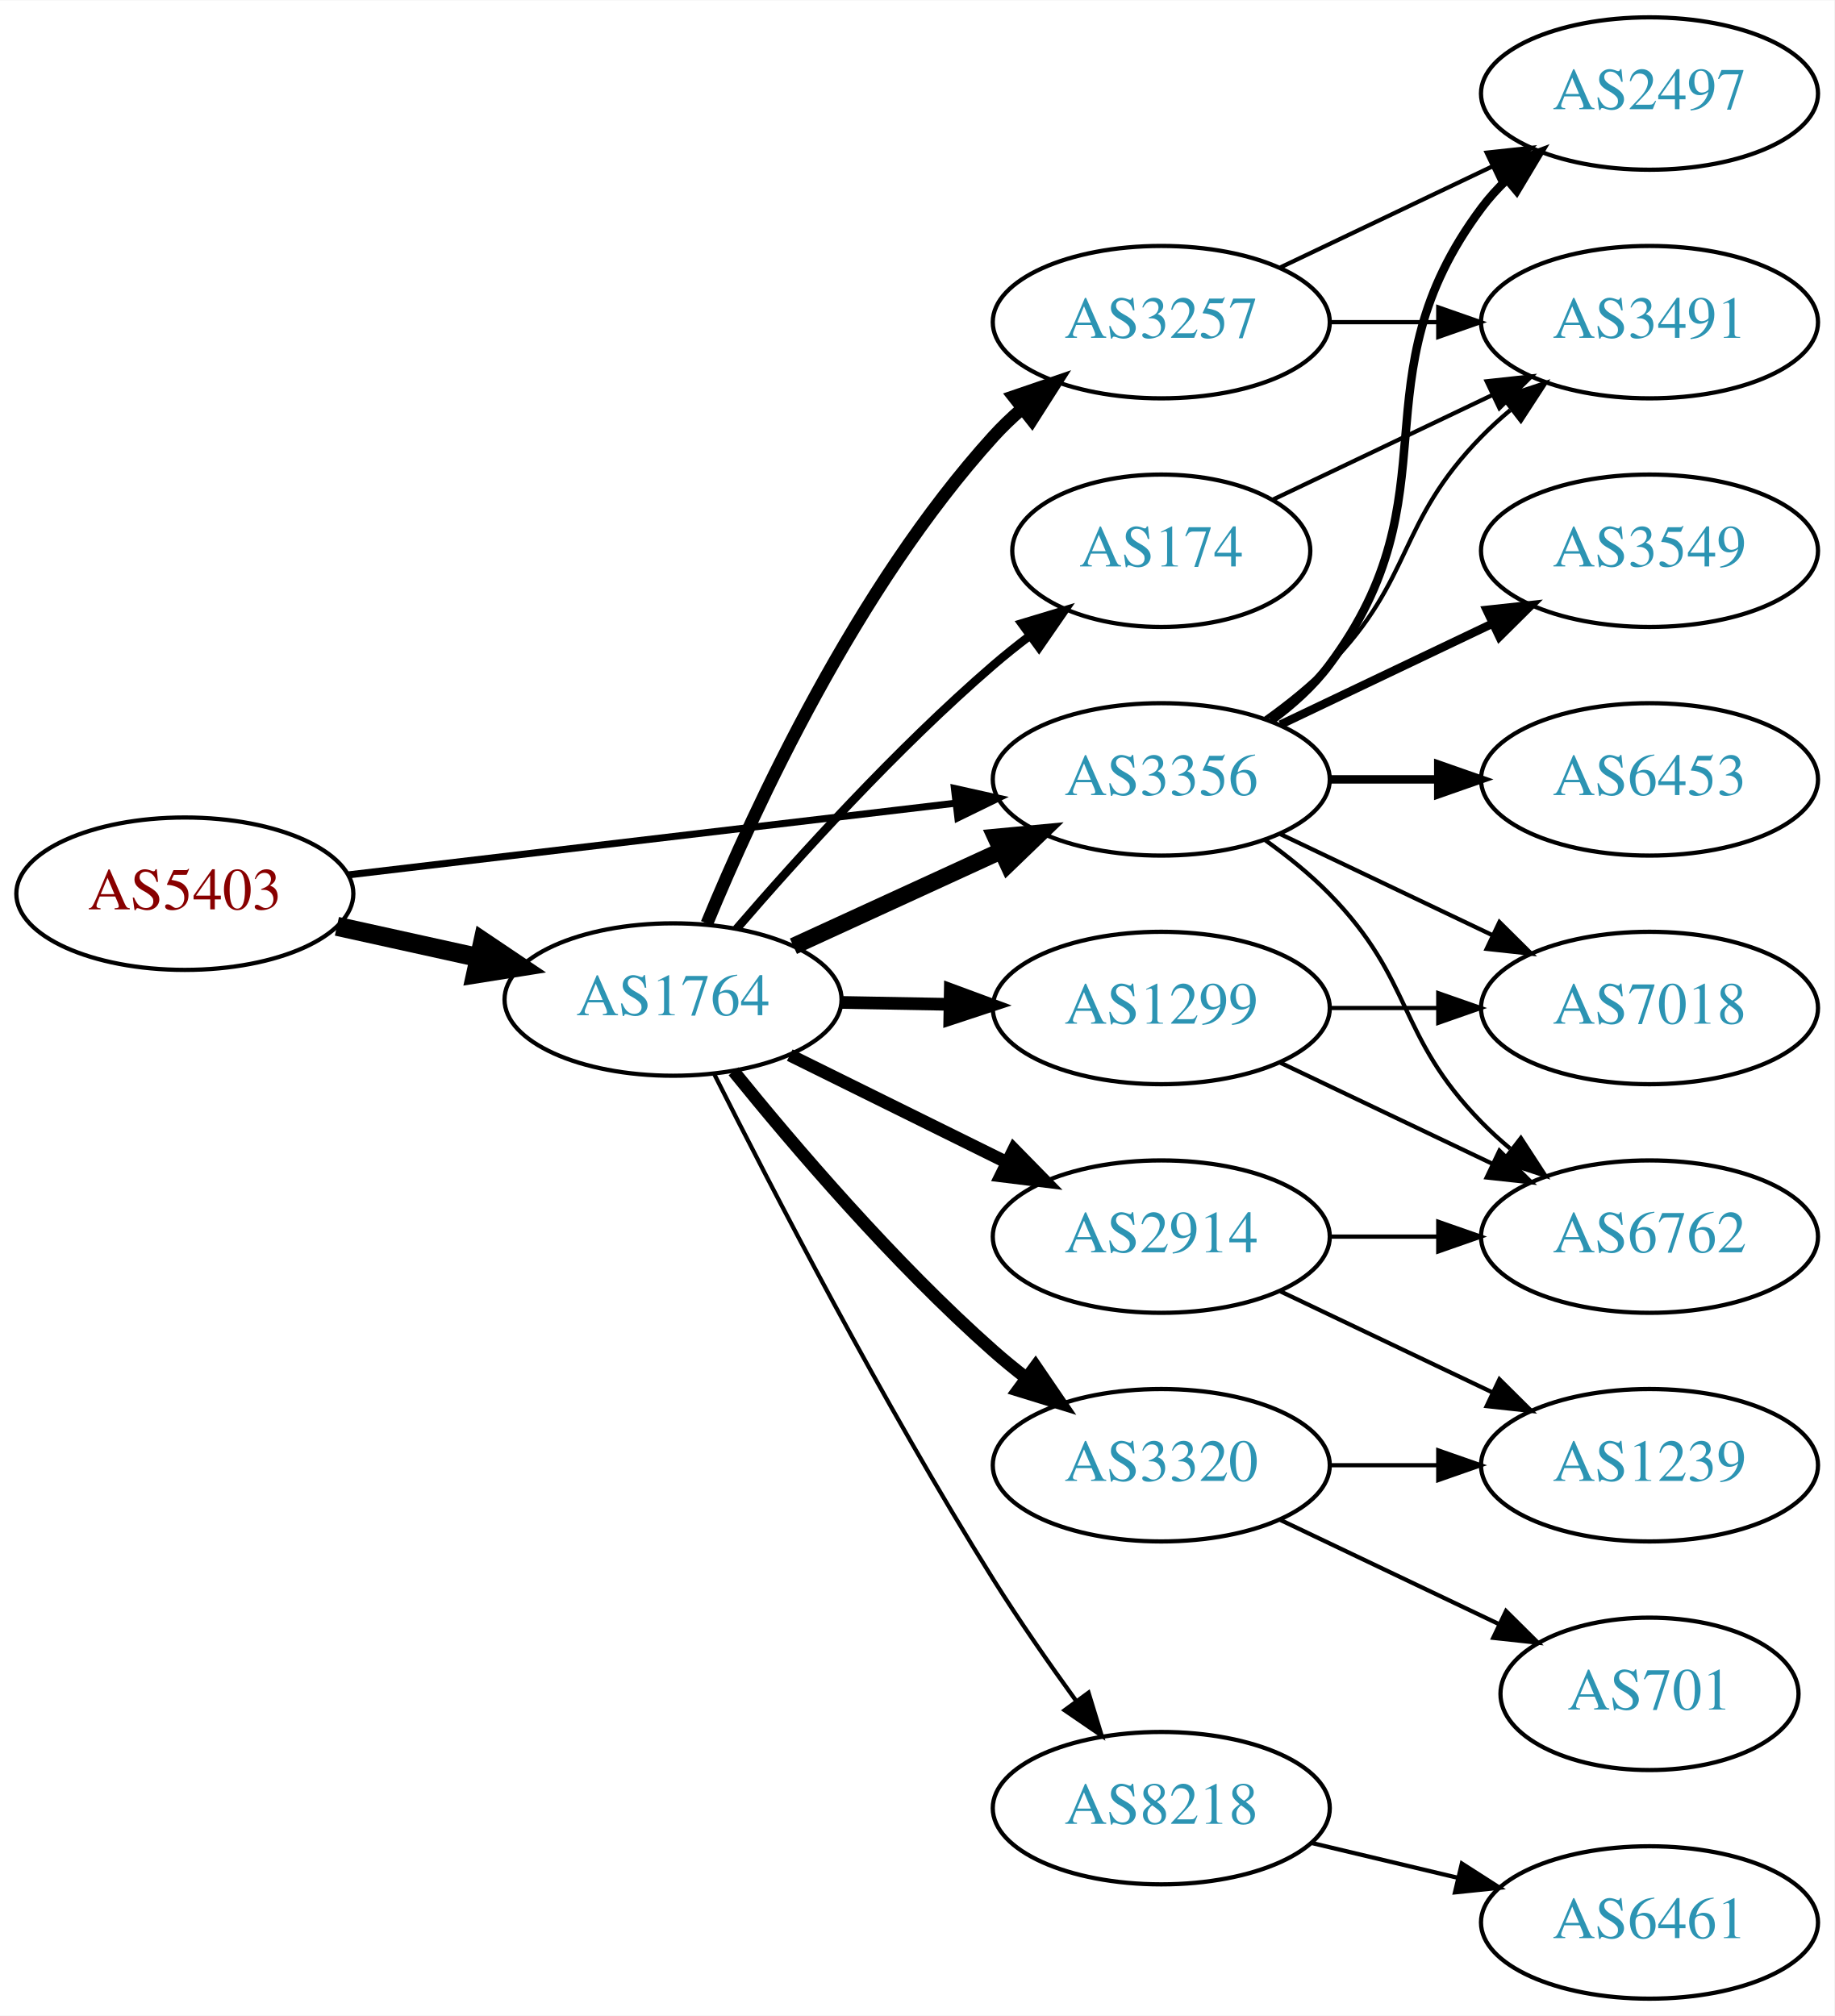
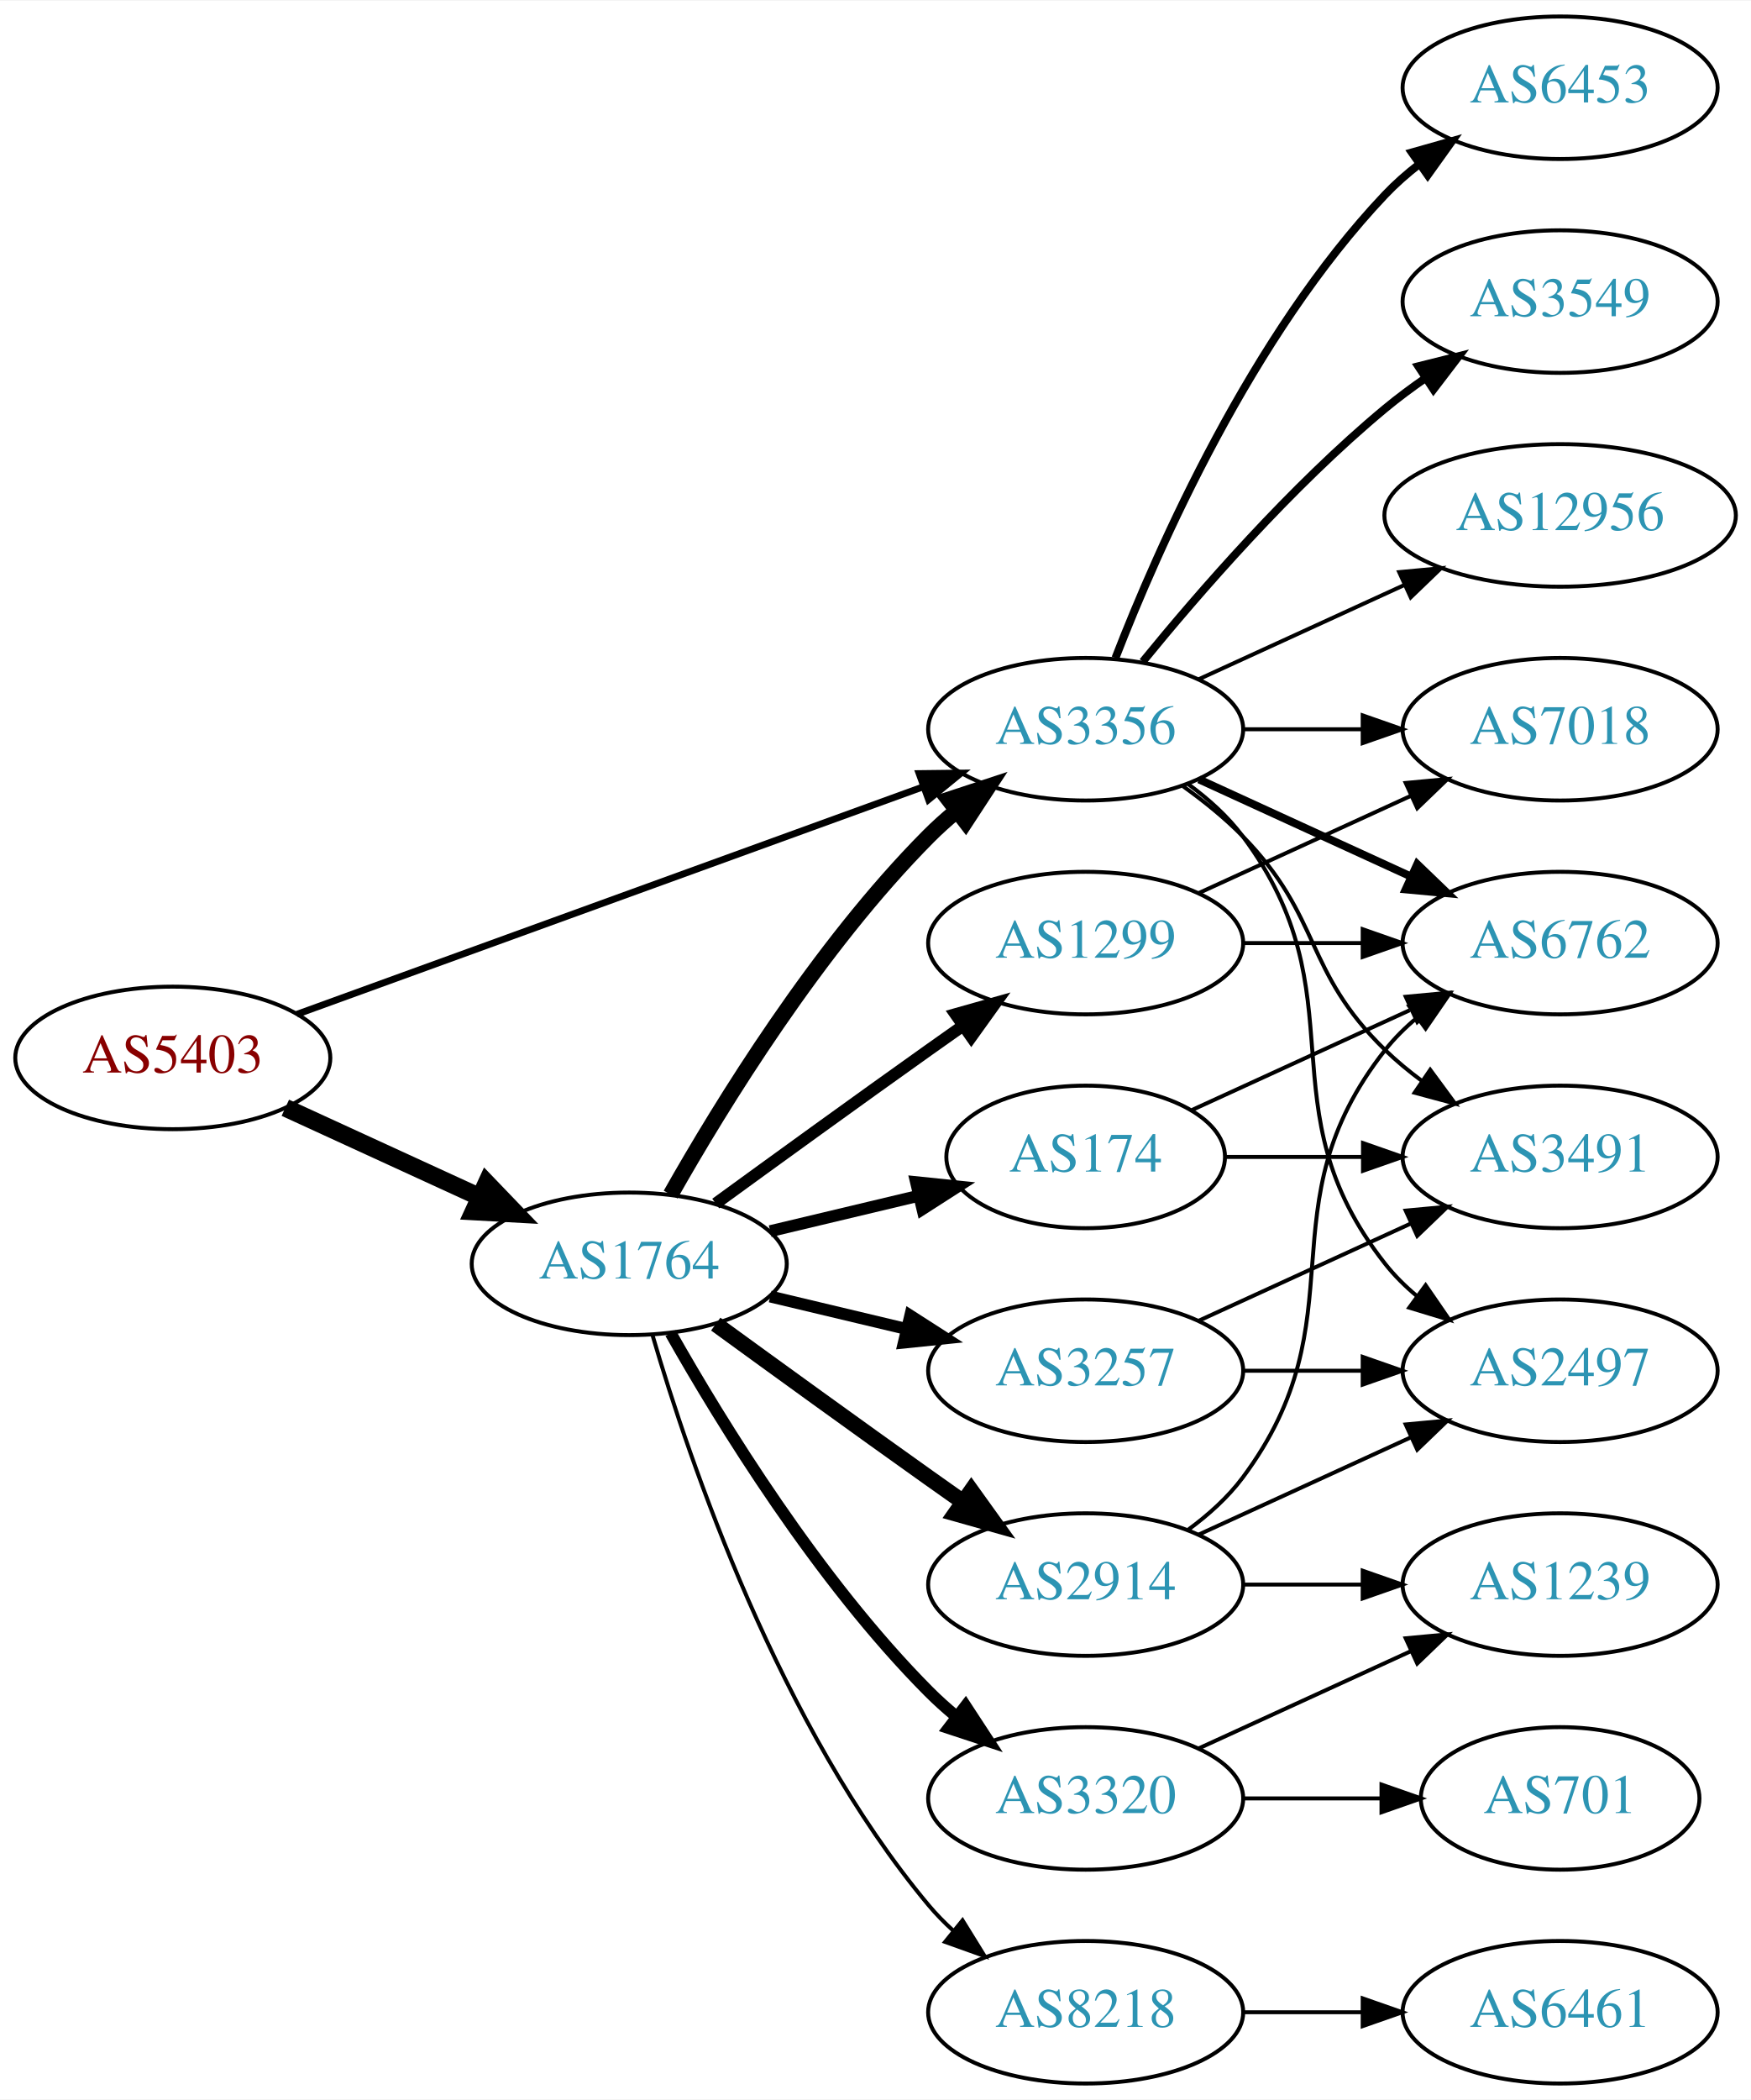
- <svg xmlns="http://www.w3.org/2000/svg" xmlns:xlink="http://www.w3.org/1999/xlink" width="433pt" height="476pt" viewBox="0.00 0.00 433.17 476.00">
-   <g id="graph0" class="graph" transform="scale(1 1) rotate(0) translate(4 472)">
-     <polygon fill="white" stroke="none" points="-4,4 -4,-472 429.172,-472 429.172,4 -4,4" />
+ <svg xmlns="http://www.w3.org/2000/svg" xmlns:xlink="http://www.w3.org/1999/xlink" width="442pt" height="530pt" viewBox="0.00 0.00 442.27 530.00">
+   <g id="graph0" class="graph" transform="scale(1 1) rotate(0) translate(4 526)">
+     <polygon fill="white" stroke="none" points="-4,4 -4,-526 438.271,-526 438.271,4 -4,4" />
    <g id="node1" class="node">
      <g id="a_node1">
        <a xlink:href="/asn/5403" xlink:title="AS5403 ~ AS5403 [AT]">
-           <ellipse fill="#ffffff" stroke="black" cx="39.647" cy="-261" rx="39.794" ry="18" />
-           <text text-anchor="middle" x="39.647" y="-257.3" font-family="Times,serif" font-size="14.00" fill="#880000">AS5403</text>
+           <ellipse fill="#ffffff" stroke="black" cx="39.647" cy="-259" rx="39.794" ry="18" />
+           <text text-anchor="middle" x="39.647" y="-255.3" font-family="Times,serif" font-size="14.00" fill="#880000">AS5403</text>
        </a>
      </g>
    </g>
    <g id="node2" class="node">
      <g id="a_node2">
        <a xlink:href="/asn/1764" xlink:title="AS1764 ~ NEXTLAYER-AS [AT]">
-           <ellipse fill="#ffffff" stroke="black" cx="154.939" cy="-236" rx="39.794" ry="18" />
-           <text text-anchor="middle" x="154.939" y="-232.3" font-family="Times,serif" font-size="14.00" fill="#2c94b3">AS1764</text>
+           <ellipse fill="#ffffff" stroke="black" cx="154.939" cy="-207" rx="39.794" ry="18" />
+           <text text-anchor="middle" x="154.939" y="-203.3" font-family="Times,serif" font-size="14.00" fill="#2c94b3">AS1764</text>
        </a>
      </g>
    </g>
    <g id="edge1" class="edge">
-       <path fill="none" stroke="black" stroke-width="4.5" d="M75.562,-253.295C86.115,-250.967 97.854,-248.376 108.967,-245.924" />
-       <polygon fill="black" stroke="black" stroke-width="4.5" points="110.027,-249.722 118.944,-243.722 108.33,-242.032 110.027,-249.722" />
+       <path fill="none" stroke="black" stroke-width="4.5" d="M68.072,-246.412C82.852,-239.628 101.288,-231.166 117.284,-223.824" />
+       <polygon fill="black" stroke="black" stroke-width="4.5" points="118.928,-227.402 126.374,-219.652 115.643,-220.245 118.928,-227.402" />
    </g>
    <g id="node3" class="node">
      <g id="a_node3">
        <a xlink:href="/asn/3356" xlink:title="AS3356 ~ Level 3 Parent, LLC [US]">
-           <ellipse fill="#ffffff" stroke="black" cx="270.232" cy="-288" rx="39.794" ry="18" />
-           <text text-anchor="middle" x="270.232" y="-284.3" font-family="Times,serif" font-size="14.00" fill="#2c94b3">AS3356</text>
+           <ellipse fill="#ffffff" stroke="black" cx="270.232" cy="-342" rx="39.794" ry="18" />
+           <text text-anchor="middle" x="270.232" y="-338.3" font-family="Times,serif" font-size="14.00" fill="#2c94b3">AS3356</text>
        </a>
      </g>
    </g>
    <g id="edge2" class="edge">
-       <path fill="none" stroke="black" stroke-width="1.658" d="M78.137,-265.428C117.335,-270.058 178.967,-277.338 221.589,-282.373" />
-       <polygon fill="black" stroke="black" stroke-width="1.658" points="221.38,-285.872 231.722,-283.569 222.201,-278.92 221.38,-285.872" />
+       <path fill="none" stroke="black" stroke-width="1.714" d="M71.001,-270.022C111.732,-284.811 184.163,-311.111 229.284,-327.495" />
+       <polygon fill="black" stroke="black" stroke-width="1.714" points="228.158,-330.809 238.752,-330.933 230.547,-324.23 228.158,-330.809" />
    </g>
    <g id="edge8" class="edge">
-       <path fill="none" stroke="black" stroke-width="4" d="M183.365,-248.588C198.145,-255.372 216.581,-263.834 232.577,-271.176" />
-       <polygon fill="black" stroke="black" stroke-width="4" points="231.119,-274.357 241.667,-275.348 234.039,-267.995 231.119,-274.357" />
+       <path fill="none" stroke="black" stroke-width="4" d="M165.399,-224.49C178.181,-247.096 202.613,-286.886 230.586,-315 232.697,-317.121 234.993,-319.188 237.378,-321.171" />
+       <polygon fill="black" stroke="black" stroke-width="4" points="235.631,-324.242 245.694,-327.556 239.894,-318.69 235.631,-324.242" />
    </g>
    <g id="node4" class="node">
      <g id="a_node4">
-         <a xlink:href="/asn/8218" xlink:title="AS8218 ~ legacy Neotelecoms [FR]">
-           <ellipse fill="#ffffff" stroke="black" cx="270.232" cy="-45" rx="39.794" ry="18" />
-           <text text-anchor="middle" x="270.232" y="-41.3" font-family="Times,serif" font-size="14.00" fill="#2c94b3">AS8218</text>
+         <a xlink:href="/asn/1299" xlink:title="AS1299 ~ Telia Carrier [EU]">
+           <ellipse fill="#ffffff" stroke="black" cx="270.232" cy="-288" rx="39.794" ry="18" />
+           <text text-anchor="middle" x="270.232" y="-284.3" font-family="Times,serif" font-size="14.00" fill="#2c94b3">AS1299</text>
        </a>
      </g>
    </g>
    <g id="edge3" class="edge">
-       <path fill="none" stroke="black" d="M164.7,-218.309C178.011,-191.823 204.543,-140.537 230.586,-99 236.619,-89.378 243.732,-79.164 250.2,-70.24" />
-       <polygon fill="black" stroke="black" points="253.051,-72.271 256.148,-62.139 247.408,-68.128 253.051,-72.271" />
+       <path fill="none" stroke="black" stroke-width="3" d="M176.788,-222.222C191.722,-233.091 212.335,-248.025 230.586,-261 233.406,-263.005 236.349,-265.085 239.297,-267.159" />
+       <polygon fill="black" stroke="black" stroke-width="3" points="237.325,-270.05 247.522,-272.926 241.344,-264.319 237.325,-270.05" />
    </g>
    <g id="node5" class="node">
      <g id="a_node5">
-         <a xlink:href="/asn/2914" xlink:title="AS2914 ~ NTT America, Inc. [US]">
+         <a xlink:href="/asn/3257" xlink:title="AS3257 ~ GTT [DE]">
          <ellipse fill="#ffffff" stroke="black" cx="270.232" cy="-180" rx="39.794" ry="18" />
-           <text text-anchor="middle" x="270.232" y="-176.3" font-family="Times,serif" font-size="14.00" fill="#2c94b3">AS2914</text>
+           <text text-anchor="middle" x="270.232" y="-176.3" font-family="Times,serif" font-size="14.00" fill="#2c94b3">AS3257</text>
        </a>
      </g>
    </g>
    <g id="edge4" class="edge">
-       <path fill="none" stroke="black" stroke-width="3" d="M182.502,-222.87C197.701,-215.358 216.97,-205.833 233.484,-197.67" />
-       <polygon fill="black" stroke="black" stroke-width="3" points="235.423,-200.616 242.837,-193.047 232.321,-194.341 235.423,-200.616" />
+       <path fill="none" stroke="black" stroke-width="3" d="M190.547,-198.752C201.418,-196.162 213.572,-193.265 225.015,-190.538" />
+       <polygon fill="black" stroke="black" stroke-width="3" points="225.921,-193.92 234.837,-188.197 224.298,-187.111 225.921,-193.92" />
    </g>
    <g id="node6" class="node">
      <g id="a_node6">
-         <a xlink:href="/asn/1299" xlink:title="AS1299 ~ Telia Carrier [EU]">
-           <ellipse fill="#ffffff" stroke="black" cx="270.232" cy="-234" rx="39.794" ry="18" />
-           <text text-anchor="middle" x="270.232" y="-230.3" font-family="Times,serif" font-size="14.00" fill="#2c94b3">AS1299</text>
+         <a xlink:href="/asn/8218" xlink:title="AS8218 ~ legacy Neotelecoms [FR]">
+           <ellipse fill="#ffffff" stroke="black" cx="270.232" cy="-18" rx="39.794" ry="18" />
+           <text text-anchor="middle" x="270.232" y="-14.3" font-family="Times,serif" font-size="14.00" fill="#2c94b3">AS8218</text>
        </a>
      </g>
    </g>
    <g id="edge5" class="edge">
-       <path fill="none" stroke="black" stroke-width="3" d="M194.612,-235.317C202.815,-235.172 211.579,-235.018 220.111,-234.867" />
-       <polygon fill="black" stroke="black" stroke-width="3" points="220.413,-238.362 230.35,-234.686 220.29,-231.364 220.413,-238.362" />
+       <path fill="none" stroke="black" d="M160.814,-188.998C170.127,-157.156 192.944,-90.019 230.586,-45 232.456,-42.763 234.554,-40.626 236.781,-38.604" />
+       <polygon fill="black" stroke="black" points="239.128,-41.208 244.7,-32.196 234.724,-35.766 239.128,-41.208" />
    </g>
    <g id="node7" class="node">
      <g id="a_node7">
-         <a xlink:href="/asn/3257" xlink:title="AS3257 ~ GTT [DE]">
-           <ellipse fill="#ffffff" stroke="black" cx="270.232" cy="-396" rx="39.794" ry="18" />
-           <text text-anchor="middle" x="270.232" y="-392.3" font-family="Times,serif" font-size="14.00" fill="#2c94b3">AS3257</text>
+         <a xlink:href="/asn/174" xlink:title="AS174 ~ Cogent Communications [US]">
+           <ellipse fill="#ffffff" stroke="black" cx="270.232" cy="-234" rx="35.194" ry="18" />
+           <text text-anchor="middle" x="270.232" y="-230.3" font-family="Times,serif" font-size="14.00" fill="#2c94b3">AS174</text>
        </a>
      </g>
    </g>
    <g id="edge6" class="edge">
-       <path fill="none" stroke="black" stroke-width="3" d="M162.934,-253.963C174.149,-281.133 198.227,-333.29 230.586,-369 232.595,-371.218 234.819,-373.352 237.155,-375.383" />
-       <polygon fill="black" stroke="black" stroke-width="3" points="235.357,-378.421 245.38,-381.853 239.685,-372.92 235.357,-378.421" />
+       <path fill="none" stroke="black" stroke-width="3" d="M190.547,-215.248C202.341,-218.058 215.646,-221.229 227.913,-224.153" />
+       <polygon fill="black" stroke="black" stroke-width="3" points="227.379,-227.624 237.918,-226.537 229.002,-220.814 227.379,-227.624" />
    </g>
    <g id="node8" class="node">
      <g id="a_node8">
-         <a xlink:href="/asn/174" xlink:title="AS174 ~ Cogent Communications [US]">
-           <ellipse fill="#ffffff" stroke="black" cx="270.232" cy="-342" rx="35.194" ry="18" />
-           <text text-anchor="middle" x="270.232" y="-338.3" font-family="Times,serif" font-size="14.00" fill="#2c94b3">AS174</text>
+         <a xlink:href="/asn/2914" xlink:title="AS2914 ~ NTT America, Inc. [US]">
+           <ellipse fill="#ffffff" stroke="black" cx="270.232" cy="-126" rx="39.794" ry="18" />
+           <text text-anchor="middle" x="270.232" y="-122.3" font-family="Times,serif" font-size="14.00" fill="#2c94b3">AS2914</text>
        </a>
      </g>
    </g>
    <g id="edge7" class="edge">
-       <path fill="none" stroke="black" stroke-width="2" d="M169.914,-252.677C184.281,-269.351 207.725,-295.28 230.586,-315 233.27,-317.316 236.152,-319.62 239.089,-321.852" />
-       <polygon fill="black" stroke="black" stroke-width="2" points="237.244,-324.838 247.388,-327.895 241.364,-319.179 237.244,-324.838" />
+       <path fill="none" stroke="black" stroke-width="4" d="M176.788,-191.778C191.722,-180.909 212.335,-165.975 230.586,-153 233.406,-150.995 236.349,-148.915 239.297,-146.841" />
+       <polygon fill="black" stroke="black" stroke-width="4" points="241.344,-149.681 247.522,-141.074 237.325,-143.95 241.344,-149.681" />
    </g>
    <g id="node9" class="node">
      <g id="a_node9">
        <a xlink:href="/asn/3320" xlink:title="AS3320 ~ DTAG [DE]">
-           <ellipse fill="#ffffff" stroke="black" cx="270.232" cy="-126" rx="39.794" ry="18" />
-           <text text-anchor="middle" x="270.232" y="-122.3" font-family="Times,serif" font-size="14.00" fill="#2c94b3">AS3320</text>
+           <ellipse fill="#ffffff" stroke="black" cx="270.232" cy="-72" rx="39.794" ry="18" />
+           <text text-anchor="middle" x="270.232" y="-68.3" font-family="Times,serif" font-size="14.00" fill="#2c94b3">AS3320</text>
        </a>
      </g>
    </g>
    <g id="edge9" class="edge">
-       <path fill="none" stroke="black" stroke-width="3" d="M169.229,-219.059C183.422,-201.511 207.067,-173.798 230.586,-153 233.038,-150.831 235.668,-148.681 238.36,-146.597" />
-       <polygon fill="black" stroke="black" stroke-width="3" points="240.535,-149.341 246.505,-140.587 236.38,-143.708 240.535,-149.341" />
+       <path fill="none" stroke="black" stroke-width="3" d="M165.399,-189.51C178.181,-166.904 202.613,-127.114 230.586,-99 232.697,-96.879 234.993,-94.812 237.378,-92.829" />
+       <polygon fill="black" stroke="black" stroke-width="3" points="239.894,-95.31 245.694,-86.444 235.631,-89.758 239.894,-95.31" />
+     </g>
+     <g id="node11" class="node">
+       <g id="a_node11">
+         <a xlink:href="/asn/6453" xlink:title="AS6453 ~ TATA COMMUNICATIONS (AMERICA) INC [US]">
+           <ellipse fill="#ffffff" stroke="black" cx="390.075" cy="-504" rx="39.794" ry="18" />
+           <text text-anchor="middle" x="390.075" y="-500.3" font-family="Times,serif" font-size="14.00" fill="#2c94b3">AS6453</text>
+         </a>
+       </g>
+     </g>
+     <g id="edge11" class="edge">
+       <path fill="none" stroke="black" stroke-width="2" d="M277.755,-359.994C288.506,-387.728 312.163,-441.429 345.879,-477 348.465,-479.728 351.382,-482.294 354.45,-484.677" />
+       <polygon fill="black" stroke="black" stroke-width="2" points="352.604,-487.658 362.799,-490.543 356.629,-481.93 352.604,-487.658" />
+     </g>
+     <g id="node12" class="node">
+       <g id="a_node12">
+         <a xlink:href="/asn/3549" xlink:title="AS3549 ~ Level 3 Parent, LLC [US]">
+           <ellipse fill="#ffffff" stroke="black" cx="390.075" cy="-450" rx="39.794" ry="18" />
+           <text text-anchor="middle" x="390.075" y="-446.3" font-family="Times,serif" font-size="14.00" fill="#2c94b3">AS3549</text>
+         </a>
+       </g>
+     </g>
+     <g id="edge12" class="edge">
+       <path fill="none" stroke="black" stroke-width="2" d="M284.651,-359.065C298.766,-376.375 322.181,-403.345 345.879,-423 349.095,-425.668 352.596,-428.27 356.166,-430.741" />
+       <polygon fill="black" stroke="black" stroke-width="2" points="354.244,-433.666 364.523,-436.236 358.09,-427.817 354.244,-433.666" />
    </g>
    <g id="node13" class="node">
      <g id="a_node13">
-         <a xlink:href="/asn/2497" xlink:title="AS2497 ~ Internet Initiative Japan Inc. [JP]">
-           <ellipse fill="#ffffff" stroke="black" cx="385.525" cy="-450" rx="39.794" ry="18" />
-           <text text-anchor="middle" x="385.525" y="-446.3" font-family="Times,serif" font-size="14.00" fill="#2c94b3">AS2497</text>
+         <a xlink:href="/asn/6762" xlink:title="AS6762 ~ TELECOM ITALIA SPARKLE S.p.A. [IT]">
+           <ellipse fill="#ffffff" stroke="black" cx="390.075" cy="-288" rx="39.794" ry="18" />
+           <text text-anchor="middle" x="390.075" y="-284.3" font-family="Times,serif" font-size="14.00" fill="#2c94b3">AS6762</text>
        </a>
      </g>
    </g>
    <g id="edge13" class="edge">
-       <path fill="none" stroke="black" stroke-width="2" d="M296.163,-301.882C301.239,-305.611 306.157,-310.016 309.879,-315 340.15,-355.542 315.607,-382.458 345.879,-423 347.623,-425.336 349.631,-427.545 351.794,-429.617" />
-       <polygon fill="black" stroke="black" stroke-width="2" points="349.672,-432.405 359.595,-436.118 354.154,-427.027 349.672,-432.405" />
+       <path fill="none" stroke="black" stroke-width="2" d="M298.861,-329.339C314.818,-322.027 335.089,-312.739 352.371,-304.819" />
+       <polygon fill="black" stroke="black" stroke-width="2" points="353.986,-307.929 361.619,-300.581 351.07,-301.565 353.986,-307.929" />
    </g>
    <g id="node14" class="node">
      <g id="a_node14">
-         <a xlink:href="/asn/3549" xlink:title="AS3549 ~ Level 3 Parent, LLC [US]">
-           <ellipse fill="#ffffff" stroke="black" cx="385.525" cy="-342" rx="39.794" ry="18" />
-           <text text-anchor="middle" x="385.525" y="-338.3" font-family="Times,serif" font-size="14.00" fill="#2c94b3">AS3549</text>
+         <a xlink:href="/asn/2497" xlink:title="AS2497 ~ Internet Initiative Japan Inc. [JP]">
+           <ellipse fill="#ffffff" stroke="black" cx="390.075" cy="-180" rx="39.794" ry="18" />
+           <text text-anchor="middle" x="390.075" y="-176.3" font-family="Times,serif" font-size="14.00" fill="#2c94b3">AS2497</text>
        </a>
      </g>
    </g>
    <g id="edge14" class="edge">
-       <path fill="none" stroke="black" stroke-width="2" d="M298.369,-300.934C313.363,-308.081 332.184,-317.052 348.407,-324.785" />
-       <polygon fill="black" stroke="black" stroke-width="2" points="347.077,-328.028 357.61,-329.171 350.089,-321.709 347.077,-328.028" />
+       <path fill="none" stroke="black" d="M296.163,-328.118C301.239,-324.389 306.157,-319.984 309.879,-315 340.15,-274.458 314.58,-246.754 345.879,-207 348.204,-204.047 350.948,-201.33 353.907,-198.853" />
+       <polygon fill="black" stroke="black" points="356.1,-201.585 362.103,-192.855 351.966,-195.936 356.1,-201.585" />
    </g>
    <g id="node15" class="node">
      <g id="a_node15">
-         <a xlink:href="/asn/6453" xlink:title="AS6453 ~ TATA COMMUNICATIONS (AMERICA) INC [US]">
-           <ellipse fill="#ffffff" stroke="black" cx="385.525" cy="-288" rx="39.794" ry="18" />
-           <text text-anchor="middle" x="385.525" y="-284.3" font-family="Times,serif" font-size="14.00" fill="#2c94b3">AS6453</text>
+         <a xlink:href="/asn/12956" xlink:title="AS12956 ~ TELXIUS [ES]">
+           <ellipse fill="#ffffff" stroke="black" cx="390.075" cy="-396" rx="44.393" ry="18" />
+           <text text-anchor="middle" x="390.075" y="-392.3" font-family="Times,serif" font-size="14.00" fill="#2c94b3">AS12956</text>
        </a>
      </g>
    </g>
    <g id="edge15" class="edge">
-       <path fill="none" stroke="black" stroke-width="2" d="M309.905,-288C318.108,-288 326.872,-288 335.404,-288" />
-       <polygon fill="black" stroke="black" stroke-width="2" points="335.643,-291.5 345.643,-288 335.643,-284.5 335.643,-291.5" />
+       <path fill="none" stroke="black" d="M298.861,-354.661C314.359,-361.762 333.926,-370.728 350.872,-378.494" />
+       <polygon fill="black" stroke="black" points="349.426,-381.681 359.975,-382.665 352.342,-375.317 349.426,-381.681" />
    </g>
    <g id="node16" class="node">
      <g id="a_node16">
-         <a xlink:href="/asn/3491" xlink:title="AS3491 ~ PCCW Global, Inc. [US]">
-           <ellipse fill="#ffffff" stroke="black" cx="385.525" cy="-396" rx="39.794" ry="18" />
-           <text text-anchor="middle" x="385.525" y="-392.3" font-family="Times,serif" font-size="14.00" fill="#2c94b3">AS3491</text>
+         <a xlink:href="/asn/7018" xlink:title="AS7018 ~ AT&amp;T Services, Inc. [US]">
+           <ellipse fill="#ffffff" stroke="black" cx="390.075" cy="-342" rx="39.794" ry="18" />
+           <text text-anchor="middle" x="390.075" y="-338.3" font-family="Times,serif" font-size="14.00" fill="#2c94b3">AS7018</text>
        </a>
      </g>
    </g>
    <g id="edge16" class="edge">
-       <path fill="none" stroke="black" d="M294.826,-302.389C300.082,-306.148 305.414,-310.437 309.879,-315 330.051,-335.617 325.706,-348.383 345.879,-369 347.972,-371.139 350.255,-373.218 352.632,-375.21" />
-       <polygon fill="black" stroke="black" points="350.875,-378.275 360.931,-381.611 355.15,-372.732 350.875,-378.275" />
+       <path fill="none" stroke="black" d="M310.145,-342C319.698,-342 330.048,-342 340.011,-342" />
+       <polygon fill="black" stroke="black" points="340.203,-345.5 350.203,-342 340.203,-338.5 340.203,-345.5" />
    </g>
    <g id="node17" class="node">
      <g id="a_node17">
-         <a xlink:href="/asn/6762" xlink:title="AS6762 ~ TELECOM ITALIA SPARKLE S.p.A. [IT]">
-           <ellipse fill="#ffffff" stroke="black" cx="385.525" cy="-180" rx="39.794" ry="18" />
-           <text text-anchor="middle" x="385.525" y="-176.3" font-family="Times,serif" font-size="14.00" fill="#2c94b3">AS6762</text>
+         <a xlink:href="/asn/3491" xlink:title="AS3491 ~ PCCW Global, Inc. [US]">
+           <ellipse fill="#ffffff" stroke="black" cx="390.075" cy="-234" rx="39.794" ry="18" />
+           <text text-anchor="middle" x="390.075" y="-230.3" font-family="Times,serif" font-size="14.00" fill="#2c94b3">AS3491</text>
        </a>
      </g>
    </g>
    <g id="edge17" class="edge">
-       <path fill="none" stroke="black" d="M294.826,-273.611C300.082,-269.852 305.414,-265.563 309.879,-261 330.051,-240.383 325.706,-227.617 345.879,-207 347.972,-204.861 350.255,-202.782 352.632,-200.79" />
-       <polygon fill="black" stroke="black" points="355.15,-203.268 360.931,-194.389 350.875,-197.725 355.15,-203.268" />
-     </g>
-     <g id="node18" class="node">
-       <g id="a_node18">
-         <a xlink:href="/asn/7018" xlink:title="AS7018 ~ AT&amp;T Services, Inc. [US]">
-           <ellipse fill="#ffffff" stroke="black" cx="385.525" cy="-234" rx="39.794" ry="18" />
-           <text text-anchor="middle" x="385.525" y="-230.3" font-family="Times,serif" font-size="14.00" fill="#2c94b3">AS7018</text>
-         </a>
-       </g>
-     </g>
-     <g id="edge18" class="edge">
-       <path fill="none" stroke="black" d="M298.369,-275.066C313.363,-267.919 332.184,-258.948 348.407,-251.215" />
-       <polygon fill="black" stroke="black" points="350.089,-254.291 357.61,-246.829 347.077,-247.972 350.089,-254.291" />
+       <path fill="none" stroke="black" d="M294.826,-327.611C300.082,-323.852 305.414,-319.563 309.879,-315 330.051,-294.383 325.186,-281.094 345.879,-261 348.724,-258.237 351.898,-255.614 355.198,-253.166" />
+       <polygon fill="black" stroke="black" points="357.263,-255.994 363.546,-247.462 353.315,-250.214 357.263,-255.994" />
+     </g>
+     <g id="edge26" class="edge">
+       <path fill="none" stroke="black" d="M310.145,-288C319.698,-288 330.048,-288 340.011,-288" />
+       <polygon fill="black" stroke="black" points="340.203,-291.5 350.203,-288 340.203,-284.5 340.203,-291.5" />
+     </g>
+     <g id="edge25" class="edge">
+       <path fill="none" stroke="black" d="M298.861,-300.661C314.818,-307.973 335.089,-317.261 352.371,-325.181" />
+       <polygon fill="black" stroke="black" points="351.07,-328.435 361.619,-329.419 353.986,-322.071 351.07,-328.435" />
+     </g>
+     <g id="edge27" class="edge">
+       <path fill="none" stroke="black" d="M310.145,-180C319.698,-180 330.048,-180 340.011,-180" />
+       <polygon fill="black" stroke="black" points="340.203,-183.5 350.203,-180 340.203,-176.5 340.203,-183.5" />
+     </g>
+     <g id="edge28" class="edge">
+       <path fill="none" stroke="black" d="M298.861,-192.661C314.818,-199.973 335.089,-209.261 352.371,-217.181" />
+       <polygon fill="black" stroke="black" points="351.07,-220.435 361.619,-221.419 353.986,-214.071 351.07,-220.435" />
    </g>
    <g id="node10" class="node">
      <g id="a_node10">
        <a xlink:href="/asn/6461" xlink:title="AS6461 ~ Zayo Bandwidth [US]">
-           <ellipse fill="#ffffff" stroke="black" cx="385.525" cy="-18" rx="39.794" ry="18" />
-           <text text-anchor="middle" x="385.525" y="-14.3" font-family="Times,serif" font-size="14.00" fill="#2c94b3">AS6461</text>
+           <ellipse fill="#ffffff" stroke="black" cx="390.075" cy="-18" rx="39.794" ry="18" />
+           <text text-anchor="middle" x="390.075" y="-14.3" font-family="Times,serif" font-size="14.00" fill="#2c94b3">AS6461</text>
        </a>
      </g>
    </g>
    <g id="edge10" class="edge">
-       <path fill="none" stroke="black" d="M305.84,-36.752C316.711,-34.162 328.865,-31.265 340.308,-28.538" />
-       <polygon fill="black" stroke="black" points="341.214,-31.92 350.13,-26.197 339.591,-25.111 341.214,-31.92" />
-     </g>
-     <g id="node11" class="node">
-       <g id="a_node11">
+       <path fill="none" stroke="black" d="M310.145,-18C319.698,-18 330.048,-18 340.011,-18" />
+       <polygon fill="black" stroke="black" points="340.203,-21.5 350.203,-18 340.203,-14.5 340.203,-21.5" />
+     </g>
+     <g id="edge21" class="edge">
+       <path fill="none" stroke="black" d="M297.093,-245.851C313.214,-253.238 334.216,-262.862 352.082,-271.048" />
+       <polygon fill="black" stroke="black" points="351.084,-274.441 361.633,-275.425 354,-268.077 351.084,-274.441" />
+     </g>
+     <g id="edge22" class="edge">
+       <path fill="none" stroke="black" d="M305.634,-234C316.458,-234 328.626,-234 340.253,-234" />
+       <polygon fill="black" stroke="black" points="340.284,-237.5 350.284,-234 340.284,-230.5 340.284,-237.5" />
+     </g>
+     <g id="edge19" class="edge">
+       <path fill="none" stroke="black" d="M296.163,-139.882C301.239,-143.611 306.157,-148.016 309.879,-153 340.15,-193.542 314.58,-221.246 345.879,-261 348.204,-263.953 350.948,-266.67 353.907,-269.147" />
+       <polygon fill="black" stroke="black" points="351.966,-272.064 362.103,-275.145 356.1,-266.415 351.966,-272.064" />
+     </g>
+     <g id="edge18" class="edge">
+       <path fill="none" stroke="black" d="M298.861,-138.661C314.818,-145.973 335.089,-155.261 352.371,-163.181" />
+       <polygon fill="black" stroke="black" points="351.07,-166.435 361.619,-167.419 353.986,-160.071 351.07,-166.435" />
+     </g>
+     <g id="node18" class="node">
+       <g id="a_node18">
        <a xlink:href="/asn/1239" xlink:title="AS1239 ~ Sprint [US]">
-           <ellipse fill="#ffffff" stroke="black" cx="385.525" cy="-126" rx="39.794" ry="18" />
-           <text text-anchor="middle" x="385.525" y="-122.3" font-family="Times,serif" font-size="14.00" fill="#2c94b3">AS1239</text>
+           <ellipse fill="#ffffff" stroke="black" cx="390.075" cy="-126" rx="39.794" ry="18" />
+           <text text-anchor="middle" x="390.075" y="-122.3" font-family="Times,serif" font-size="14.00" fill="#2c94b3">AS1239</text>
        </a>
      </g>
    </g>
    <g id="edge20" class="edge">
-       <path fill="none" stroke="black" d="M298.369,-167.066C313.363,-159.919 332.184,-150.948 348.407,-143.215" />
-       <polygon fill="black" stroke="black" points="350.089,-146.291 357.61,-138.829 347.077,-139.972 350.089,-146.291" />
-     </g>
-     <g id="edge19" class="edge">
-       <path fill="none" stroke="black" d="M309.905,-180C318.108,-180 326.872,-180 335.404,-180" />
-       <polygon fill="black" stroke="black" points="335.643,-183.5 345.643,-180 335.643,-176.5 335.643,-183.5" />
-     </g>
-     <g id="edge21" class="edge">
-       <path fill="none" stroke="black" d="M298.369,-221.066C313.363,-213.919 332.184,-204.948 348.407,-197.215" />
-       <polygon fill="black" stroke="black" points="350.089,-200.291 357.61,-192.829 347.077,-193.972 350.089,-200.291" />
-     </g>
-     <g id="edge22" class="edge">
-       <path fill="none" stroke="black" d="M309.905,-234C318.108,-234 326.872,-234 335.404,-234" />
-       <polygon fill="black" stroke="black" points="335.643,-237.5 345.643,-234 335.643,-230.5 335.643,-237.5" />
+       <path fill="none" stroke="black" d="M310.145,-126C319.698,-126 330.048,-126 340.011,-126" />
+       <polygon fill="black" stroke="black" points="340.203,-129.5 350.203,-126 340.203,-122.5 340.203,-129.5" />
    </g>
    <g id="edge23" class="edge">
-       <path fill="none" stroke="black" d="M298.369,-408.934C313.363,-416.081 332.184,-425.052 348.407,-432.785" />
-       <polygon fill="black" stroke="black" points="347.077,-436.028 357.61,-437.171 350.089,-429.709 347.077,-436.028" />
+       <path fill="none" stroke="black" d="M298.861,-84.661C314.818,-91.973 335.089,-101.261 352.371,-109.181" />
+       <polygon fill="black" stroke="black" points="351.07,-112.435 361.619,-113.419 353.986,-106.071 351.07,-112.435" />
+     </g>
+     <g id="node19" class="node">
+       <g id="a_node19">
+         <a xlink:href="/asn/701" xlink:title="AS701 ~ UUNET [US]">
+           <ellipse fill="#ffffff" stroke="black" cx="390.075" cy="-72" rx="35.194" ry="18" />
+           <text text-anchor="middle" x="390.075" y="-68.3" font-family="Times,serif" font-size="14.00" fill="#2c94b3">AS701</text>
+         </a>
+       </g>
    </g>
    <g id="edge24" class="edge">
-       <path fill="none" stroke="black" d="M309.905,-396C318.108,-396 326.872,-396 335.404,-396" />
-       <polygon fill="black" stroke="black" points="335.643,-399.5 345.643,-396 335.643,-392.5 335.643,-399.5" />
-     </g>
-     <g id="edge25" class="edge">
-       <path fill="none" stroke="black" d="M296.658,-354.119C311.96,-361.413 331.684,-370.814 348.565,-378.86" />
-       <polygon fill="black" stroke="black" points="347.073,-382.026 357.606,-383.169 350.085,-375.707 347.073,-382.026" />
-     </g>
-     <g id="edge11" class="edge">
-       <path fill="none" stroke="black" d="M309.905,-126C318.108,-126 326.872,-126 335.404,-126" />
-       <polygon fill="black" stroke="black" points="335.643,-129.5 345.643,-126 335.643,-122.5 335.643,-129.5" />
-     </g>
-     <g id="node12" class="node">
-       <g id="a_node12">
-         <a xlink:href="/asn/701" xlink:title="AS701 ~ UUNET [US]">
-           <ellipse fill="#ffffff" stroke="black" cx="385.525" cy="-72" rx="35.194" ry="18" />
-           <text text-anchor="middle" x="385.525" y="-68.3" font-family="Times,serif" font-size="14.00" fill="#2c94b3">AS701</text>
-         </a>
-       </g>
-     </g>
-     <g id="edge12" class="edge">
-       <path fill="none" stroke="black" d="M298.369,-113.066C313.801,-105.71 333.286,-96.423 349.821,-88.541" />
-       <polygon fill="black" stroke="black" points="351.642,-91.551 359.163,-84.089 348.63,-85.232 351.642,-91.551" />
+       <path fill="none" stroke="black" d="M310.145,-72C321.232,-72 333.391,-72 344.774,-72" />
+       <polygon fill="black" stroke="black" points="344.955,-75.5 354.955,-72 344.955,-68.5 344.955,-75.5" />
    </g>
  </g>
</svg>
